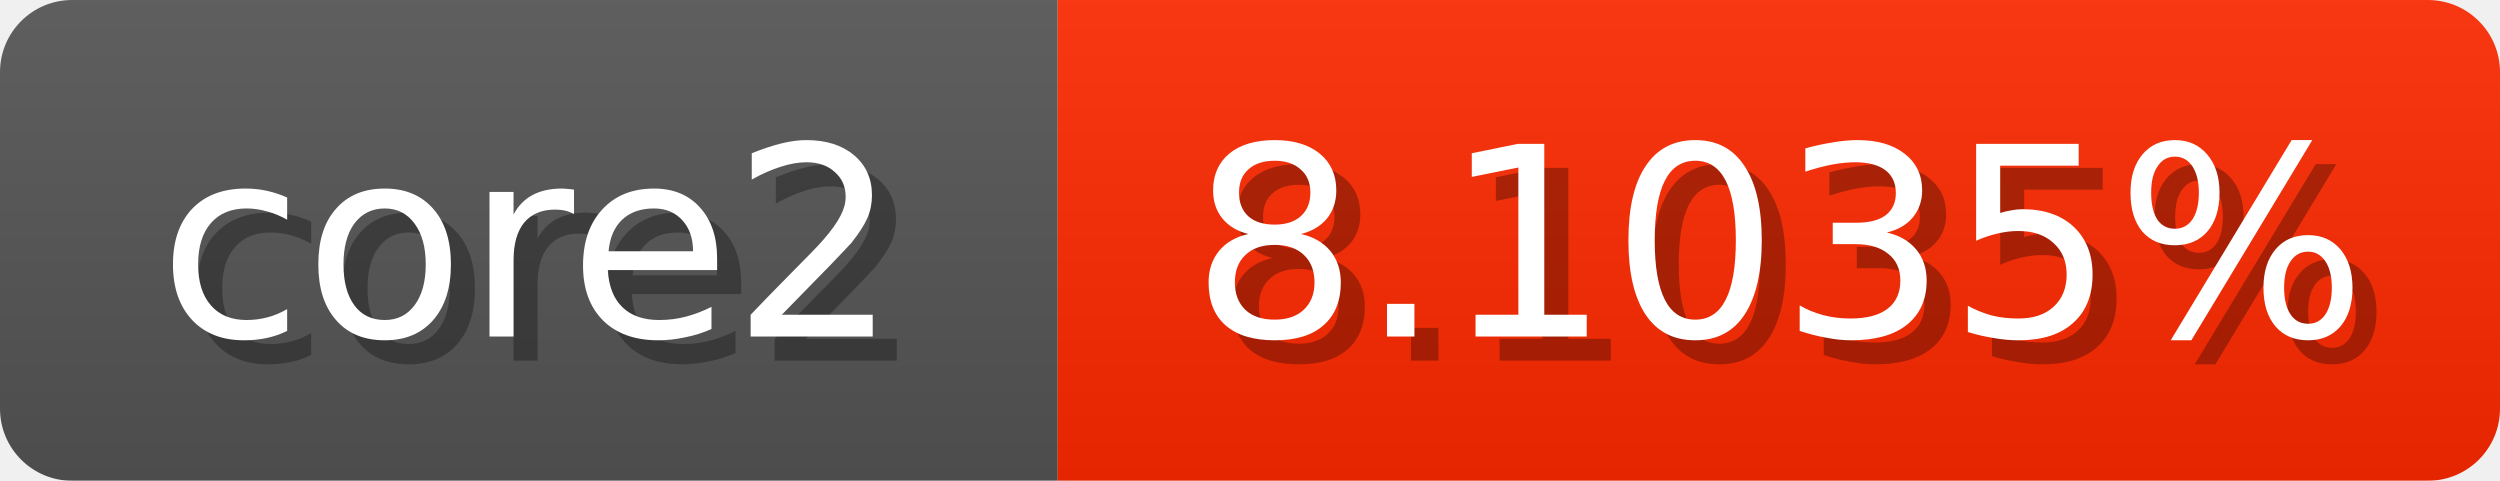
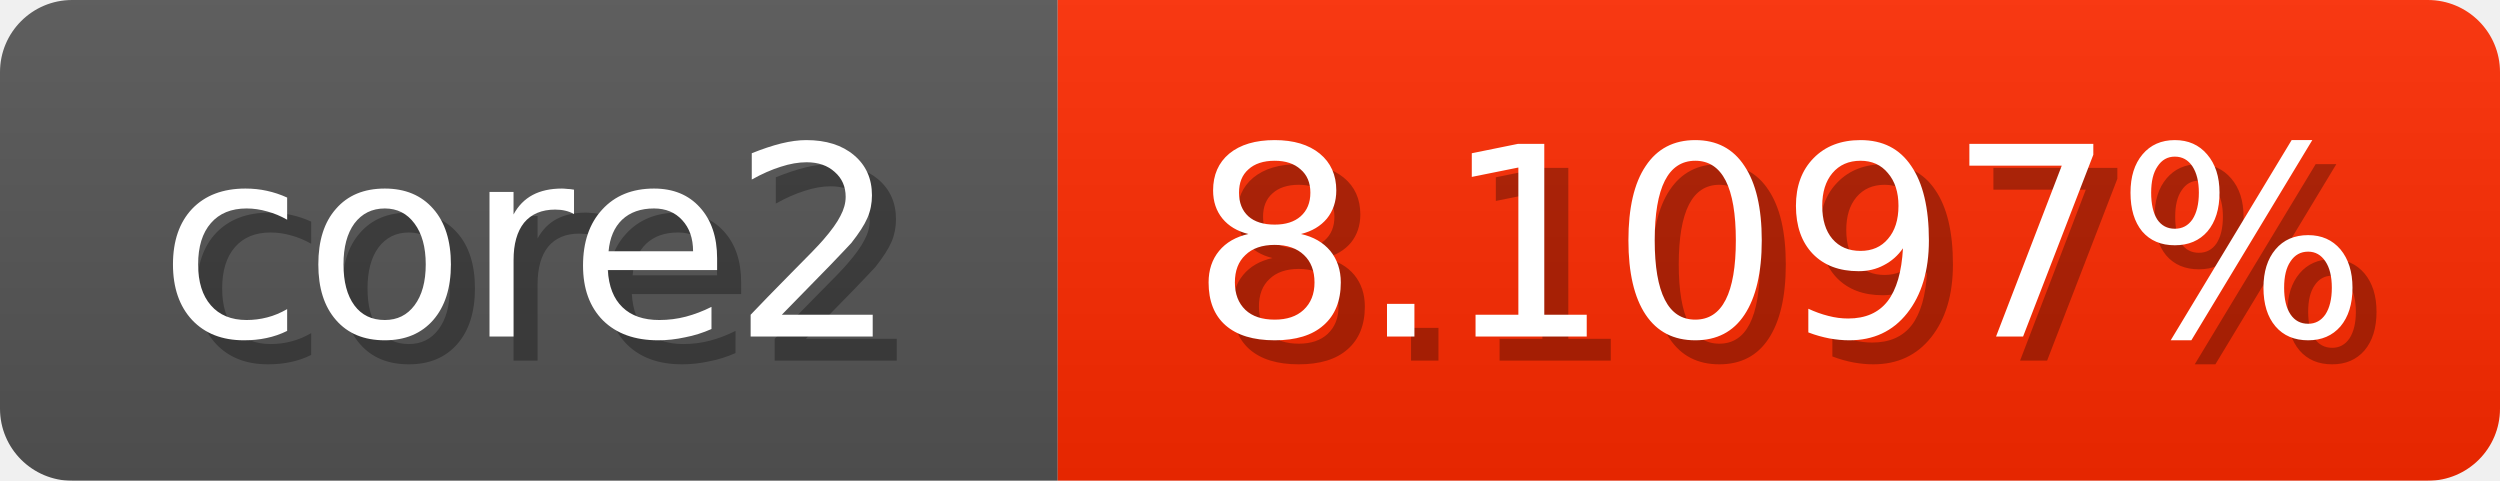
<svg xmlns="http://www.w3.org/2000/svg" width="104" height="20">
  <linearGradient id="b" x2="0" y2="100%">
    <stop offset="0" stop-color="#bbb" stop-opacity=".1" />
    <stop offset="1" stop-opacity=".1" />
  </linearGradient>
  <mask id="anybadge_1">
    <rect width="104" height="20" rx="3" fill="#fff" />
  </mask>
  <g mask="url(#anybadge_1)">
    <path fill="#555" d="M0 0h44v20H0z" />
-     <path fill="#ff2900" d="M44 0h60v20H44z" />
+     <path fill="#ff2a00" d="M44 0h60v20H44z" />
    <path fill="url(#b)" d="M0 0h104v20H0z" />
  </g>
  <g fill="#fff" text-anchor="middle" font-family="DejaVu Sans,Verdana,Geneva,sans-serif" font-size="11">
    <text x="23.0" y="15" fill="#010101" fill-opacity=".3">core2</text>
    <text x="22.0" y="14">core2</text>
  </g>
  <g fill="#fff" text-anchor="middle" font-family="DejaVu Sans,Verdana,Geneva,sans-serif" font-size="11">
-     <text x="75.0" y="15" fill="#010101" fill-opacity=".3">8.1035%</text>
-     <text x="74.0" y="14">8.1035%</text>
+     <text x="75.0" y="15" fill="#010101" fill-opacity=".3">8.1097%</text>
+     <text x="74.0" y="14">8.1097%</text>
  </g>
</svg>
